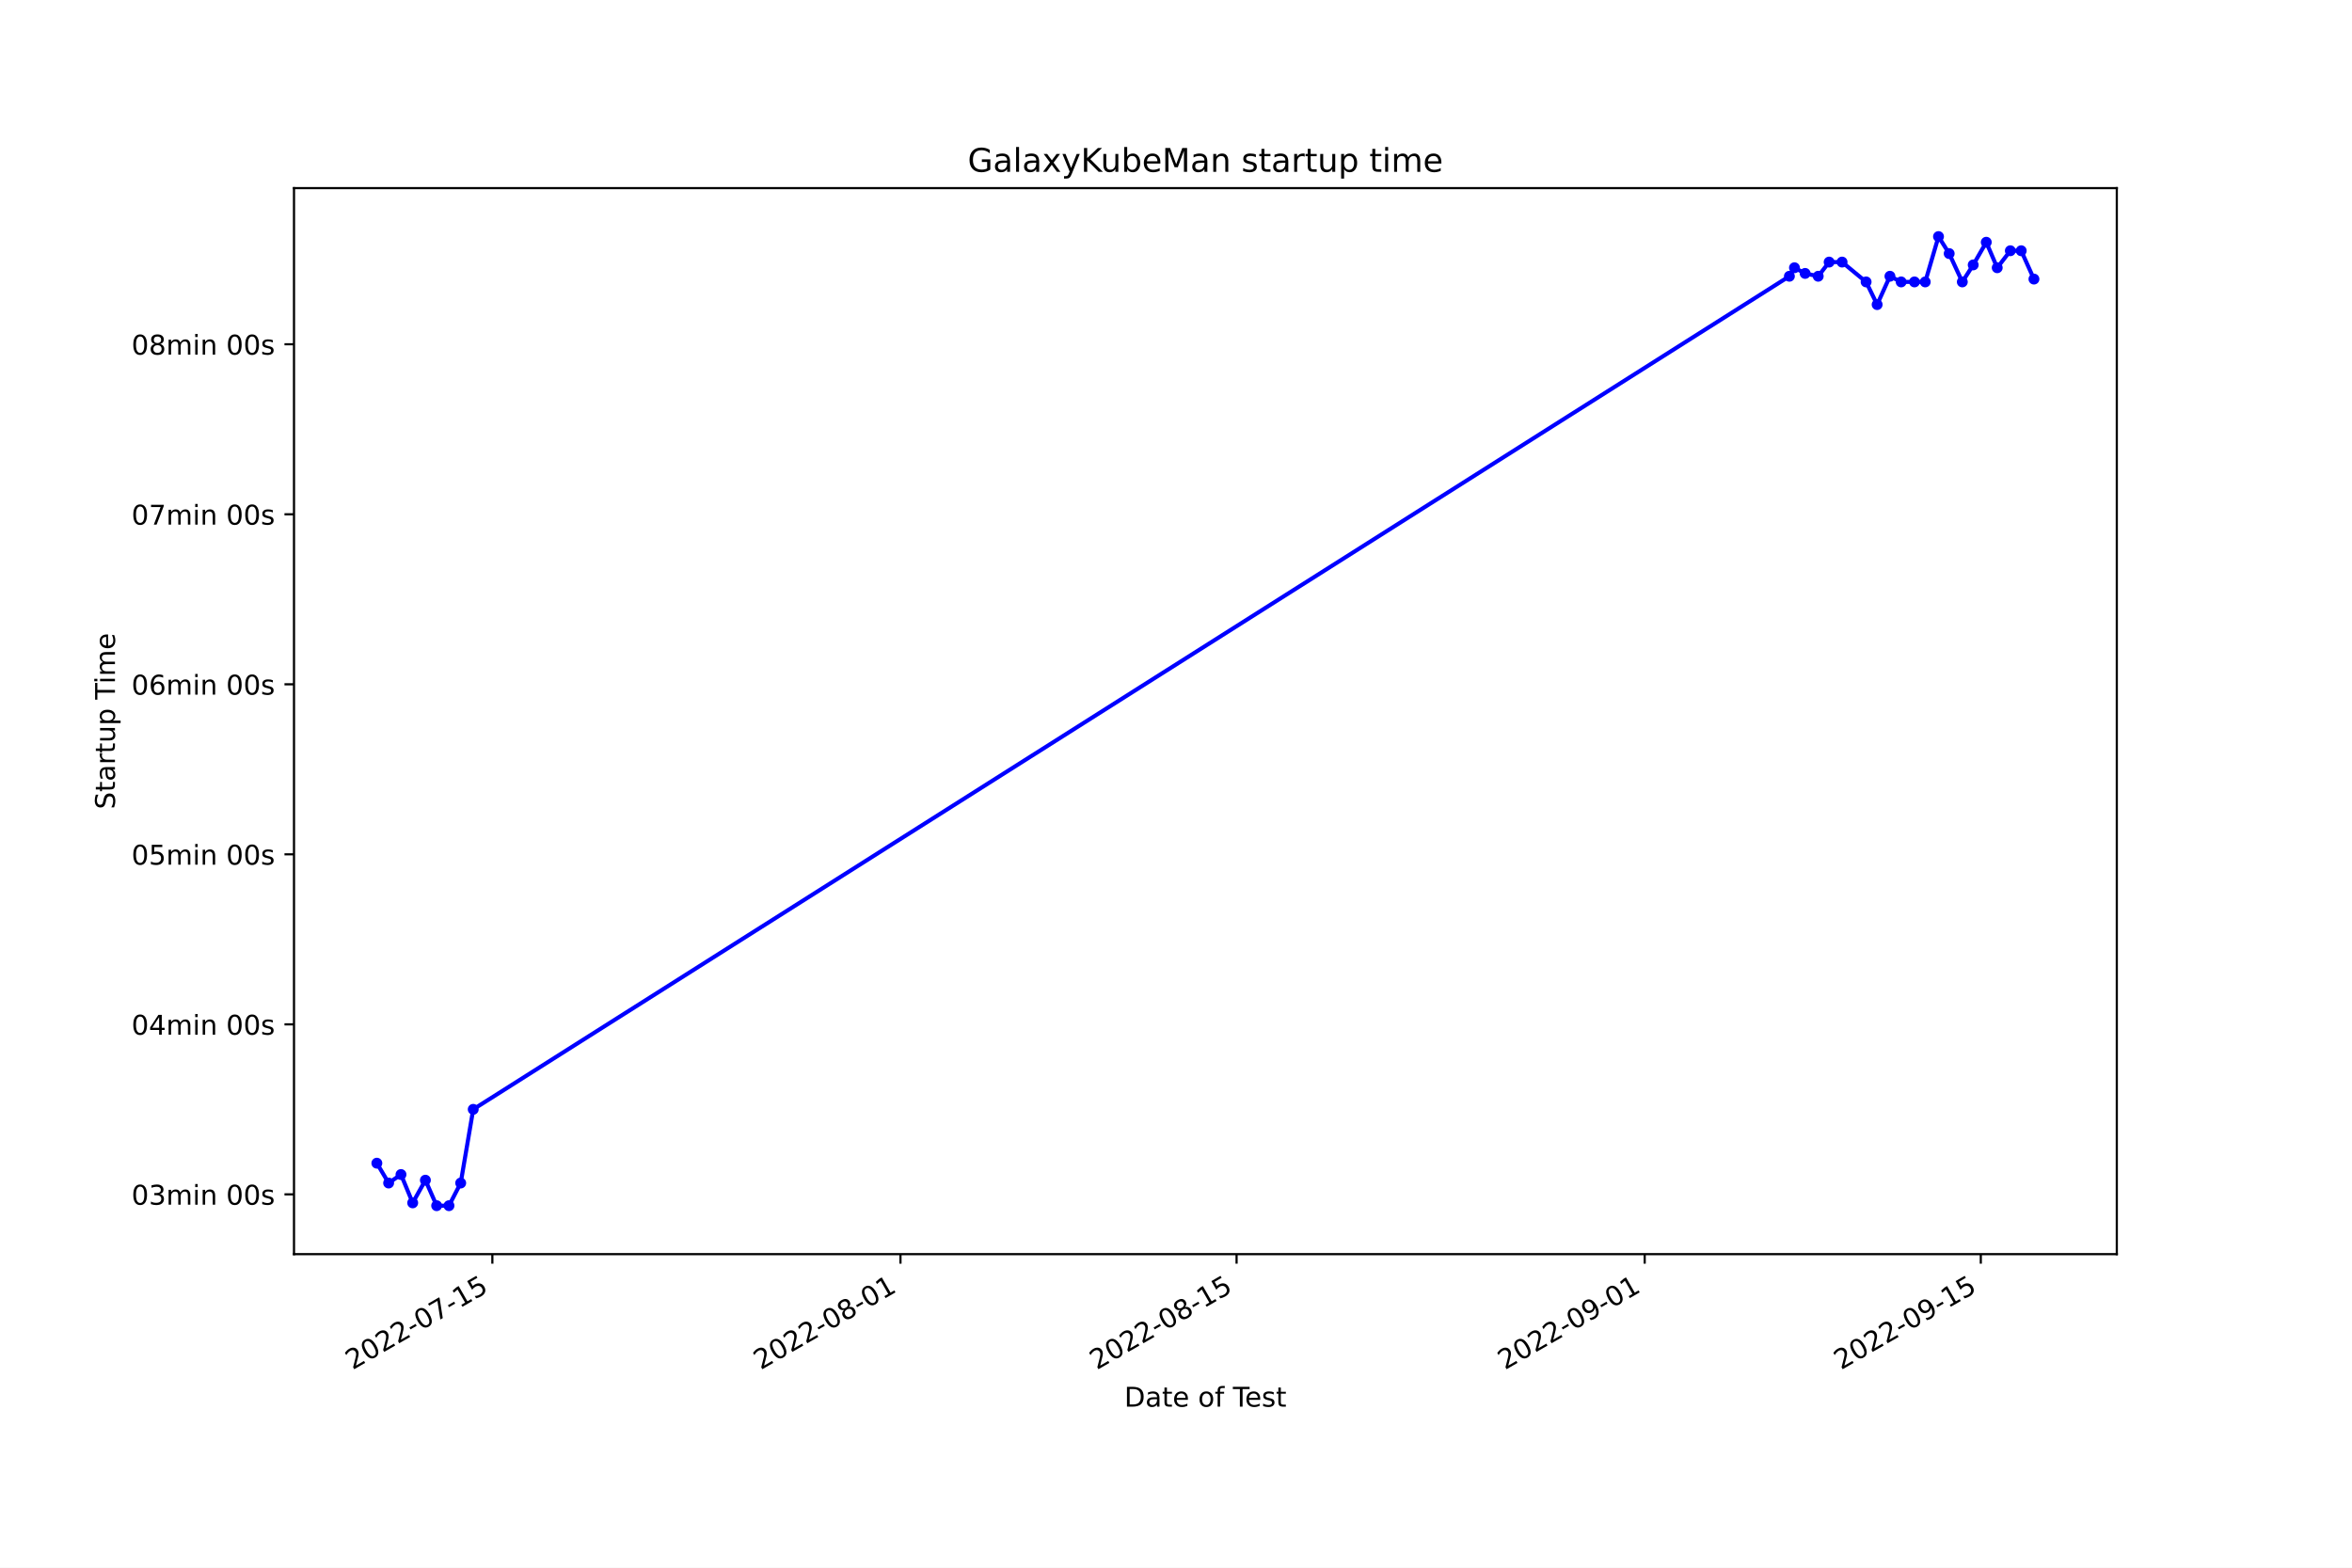
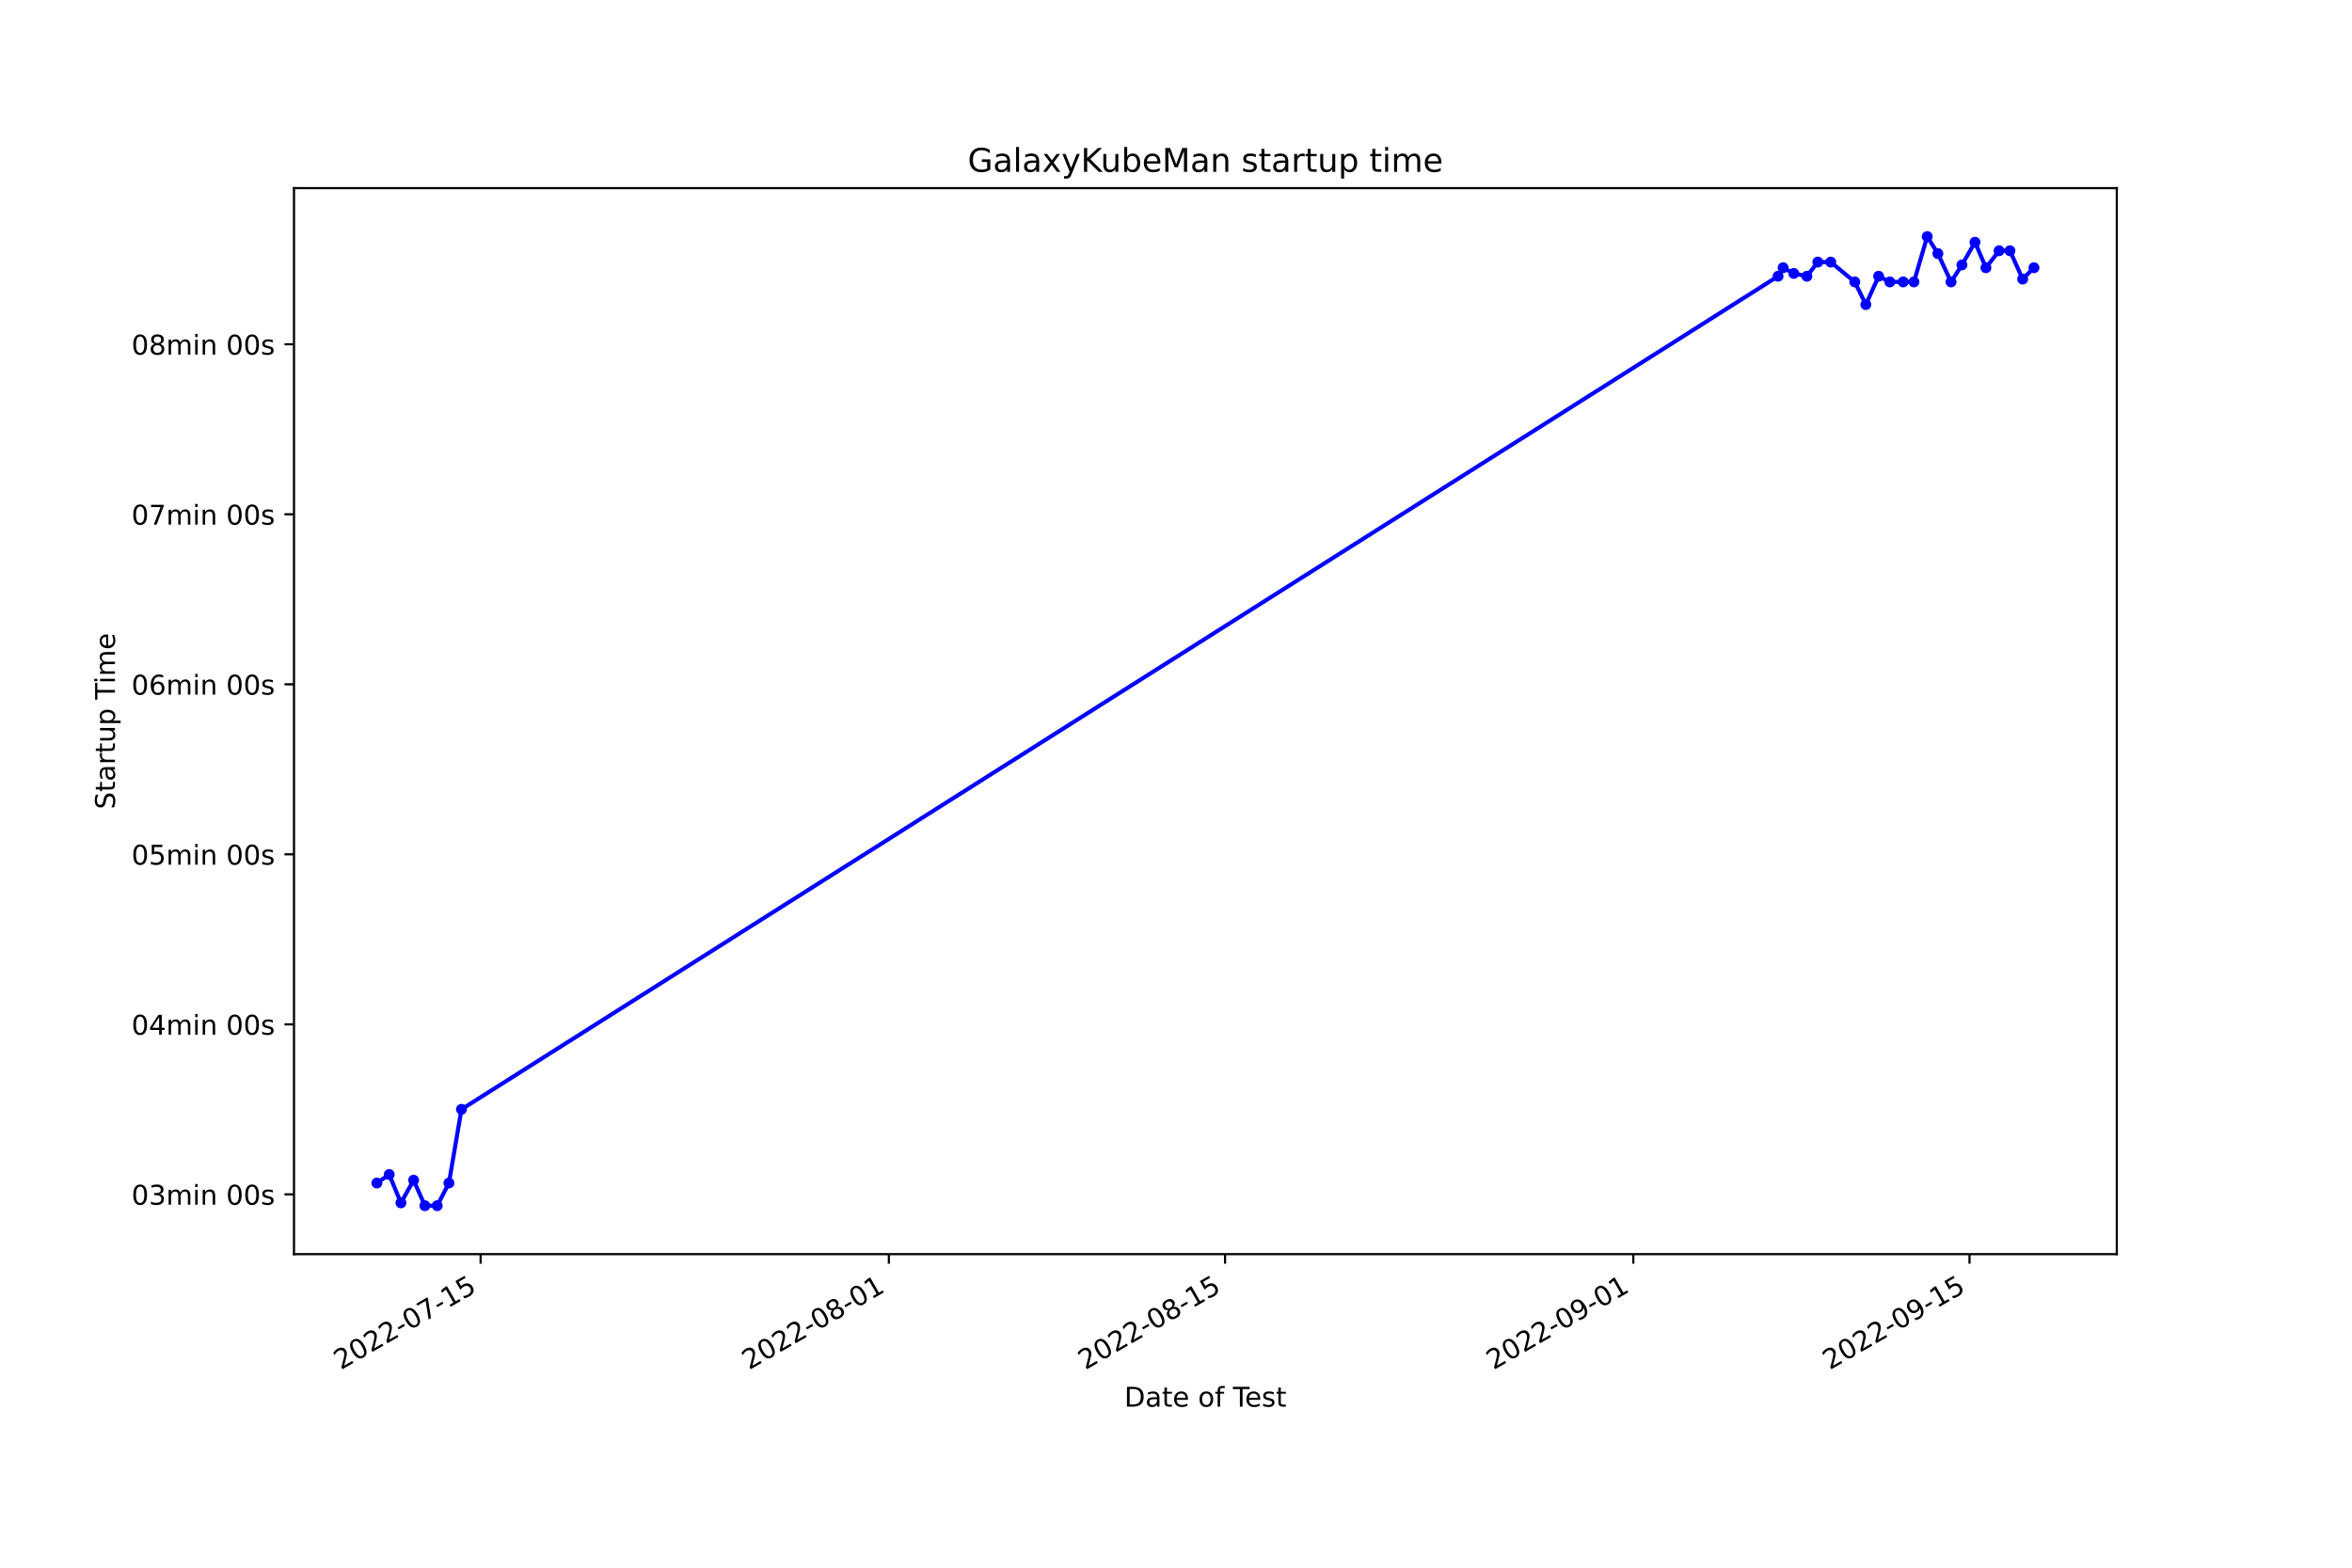
<svg xmlns="http://www.w3.org/2000/svg" xmlns:xlink="http://www.w3.org/1999/xlink" width="864pt" height="576pt" viewBox="0 0 864 576" version="1.1">
  <defs>
    <style type="text/css">*{stroke-linejoin: round; stroke-linecap: butt}</style>
  </defs>
  <g id="figure_1">
    <g id="patch_1">
      <path d="M 0 576  L 864 576  L 864 0  L 0 0  z " style="fill: #ffffff" />
    </g>
    <g id="axes_1">
      <g id="patch_2">
        <path d="M 108 460.8  L 777.6 460.8  L 777.6 69.12  L 108 69.12  z " style="fill: #ffffff" />
      </g>
      <g id="matplotlib.axis_1">
        <g id="xtick_1">
          <g id="line2d_1">
            <defs>
-               <path id="ma811c50e8a" d="M 0 0  L 0 3.5  " style="stroke: #000000; stroke-width: 0.8" />
+               <path id="m5c4b0b196f" d="M 0 0  L 0 3.5  " style="stroke: #000000; stroke-width: 0.8" />
            </defs>
            <g>
-               <use xlink:href="#ma811c50e8a" x="180.865" y="460.8" style="stroke: #000000; stroke-width: 0.8" />
+               <use xlink:href="#m5c4b0b196f" x="176.551" y="460.8" style="stroke: #000000; stroke-width: 0.8" />
            </g>
          </g>
          <g id="text_1">
-             <g transform="translate(129.4957 503.4383) rotate(-30) scale(0.1 -0.1)">
+             <g transform="translate(125.1811 503.4383) rotate(-30) scale(0.1 -0.1)">
              <defs>
                <path id="DejaVuSans-32" d="M 1228 531  L 3431 531  L 3431 0  L 469 0  L 469 531  Q 828 903 1448 1529  Q 2069 2156 2228 2338  Q 2531 2678 2651 2914  Q 2772 3150 2772 3378  Q 2772 3750 2511 3984  Q 2250 4219 1831 4219  Q 1534 4219 1204 4116  Q 875 4013 500 3803  L 500 4441  Q 881 4594 1212 4672  Q 1544 4750 1819 4750  Q 2544 4750 2975 4387  Q 3406 4025 3406 3419  Q 3406 3131 3298 2873  Q 3191 2616 2906 2266  Q 2828 2175 2409 1742  Q 1991 1309 1228 531  z " transform="scale(0.015625)" />
                <path id="DejaVuSans-30" d="M 2034 4250  Q 1547 4250 1301 3770  Q 1056 3291 1056 2328  Q 1056 1369 1301 889  Q 1547 409 2034 409  Q 2525 409 2770 889  Q 3016 1369 3016 2328  Q 3016 3291 2770 3770  Q 2525 4250 2034 4250  z M 2034 4750  Q 2819 4750 3233 4129  Q 3647 3509 3647 2328  Q 3647 1150 3233 529  Q 2819 -91 2034 -91  Q 1250 -91 836 529  Q 422 1150 422 2328  Q 422 3509 836 4129  Q 1250 4750 2034 4750  z " transform="scale(0.015625)" />
                <path id="DejaVuSans-2d" d="M 313 2009  L 1997 2009  L 1997 1497  L 313 1497  L 313 2009  z " transform="scale(0.015625)" />
                <path id="DejaVuSans-37" d="M 525 4666  L 3525 4666  L 3525 4397  L 1831 0  L 1172 0  L 2766 4134  L 525 4134  L 525 4666  z " transform="scale(0.015625)" />
                <path id="DejaVuSans-31" d="M 794 531  L 1825 531  L 1825 4091  L 703 3866  L 703 4441  L 1819 4666  L 2450 4666  L 2450 531  L 3481 531  L 3481 0  L 794 0  L 794 531  z " transform="scale(0.015625)" />
                <path id="DejaVuSans-35" d="M 691 4666  L 3169 4666  L 3169 4134  L 1269 4134  L 1269 2991  Q 1406 3038 1543 3061  Q 1681 3084 1819 3084  Q 2600 3084 3056 2656  Q 3513 2228 3513 1497  Q 3513 744 3044 326  Q 2575 -91 1722 -91  Q 1428 -91 1123 -41  Q 819 9 494 109  L 494 744  Q 775 591 1075 516  Q 1375 441 1709 441  Q 2250 441 2565 725  Q 2881 1009 2881 1497  Q 2881 1984 2565 2268  Q 2250 2553 1709 2553  Q 1456 2553 1204 2497  Q 953 2441 691 2322  L 691 4666  z " transform="scale(0.015625)" />
              </defs>
              <use xlink:href="#DejaVuSans-32" />
              <use xlink:href="#DejaVuSans-30" x="63.623" />
              <use xlink:href="#DejaVuSans-32" x="127.246" />
              <use xlink:href="#DejaVuSans-32" x="190.869" />
              <use xlink:href="#DejaVuSans-2d" x="254.492" />
              <use xlink:href="#DejaVuSans-30" x="290.576" />
              <use xlink:href="#DejaVuSans-37" x="354.199" />
              <use xlink:href="#DejaVuSans-2d" x="417.822" />
              <use xlink:href="#DejaVuSans-31" x="453.906" />
              <use xlink:href="#DejaVuSans-35" x="517.529" />
            </g>
          </g>
        </g>
        <g id="xtick_2">
          <g id="line2d_2">
            <g>
-               <use xlink:href="#ma811c50e8a" x="330.787" y="460.8" style="stroke: #000000; stroke-width: 0.8" />
+               <use xlink:href="#m5c4b0b196f" x="326.519" y="460.8" style="stroke: #000000; stroke-width: 0.8" />
            </g>
          </g>
          <g id="text_2">
-             <g transform="translate(279.4179 503.4383) rotate(-30) scale(0.1 -0.1)">
+             <g transform="translate(275.1498 503.4383) rotate(-30) scale(0.1 -0.1)">
              <defs>
                <path id="DejaVuSans-38" d="M 2034 2216  Q 1584 2216 1326 1975  Q 1069 1734 1069 1313  Q 1069 891 1326 650  Q 1584 409 2034 409  Q 2484 409 2743 651  Q 3003 894 3003 1313  Q 3003 1734 2745 1975  Q 2488 2216 2034 2216  z M 1403 2484  Q 997 2584 770 2862  Q 544 3141 544 3541  Q 544 4100 942 4425  Q 1341 4750 2034 4750  Q 2731 4750 3128 4425  Q 3525 4100 3525 3541  Q 3525 3141 3298 2862  Q 3072 2584 2669 2484  Q 3125 2378 3379 2068  Q 3634 1759 3634 1313  Q 3634 634 3220 271  Q 2806 -91 2034 -91  Q 1263 -91 848 271  Q 434 634 434 1313  Q 434 1759 690 2068  Q 947 2378 1403 2484  z M 1172 3481  Q 1172 3119 1398 2916  Q 1625 2713 2034 2713  Q 2441 2713 2670 2916  Q 2900 3119 2900 3481  Q 2900 3844 2670 4047  Q 2441 4250 2034 4250  Q 1625 4250 1398 4047  Q 1172 3844 1172 3481  z " transform="scale(0.015625)" />
              </defs>
              <use xlink:href="#DejaVuSans-32" />
              <use xlink:href="#DejaVuSans-30" x="63.623" />
              <use xlink:href="#DejaVuSans-32" x="127.246" />
              <use xlink:href="#DejaVuSans-32" x="190.869" />
              <use xlink:href="#DejaVuSans-2d" x="254.492" />
              <use xlink:href="#DejaVuSans-30" x="290.576" />
              <use xlink:href="#DejaVuSans-38" x="354.199" />
              <use xlink:href="#DejaVuSans-2d" x="417.822" />
              <use xlink:href="#DejaVuSans-30" x="453.906" />
              <use xlink:href="#DejaVuSans-31" x="517.529" />
            </g>
          </g>
        </g>
        <g id="xtick_3">
          <g id="line2d_3">
            <g>
-               <use xlink:href="#ma811c50e8a" x="454.253" y="460.8" style="stroke: #000000; stroke-width: 0.8" />
+               <use xlink:href="#m5c4b0b196f" x="450.023" y="460.8" style="stroke: #000000; stroke-width: 0.8" />
            </g>
          </g>
          <g id="text_3">
-             <g transform="translate(402.8833 503.4383) rotate(-30) scale(0.1 -0.1)">
+             <g transform="translate(398.6534 503.4383) rotate(-30) scale(0.1 -0.1)">
              <use xlink:href="#DejaVuSans-32" />
              <use xlink:href="#DejaVuSans-30" x="63.623" />
              <use xlink:href="#DejaVuSans-32" x="127.246" />
              <use xlink:href="#DejaVuSans-32" x="190.869" />
              <use xlink:href="#DejaVuSans-2d" x="254.492" />
              <use xlink:href="#DejaVuSans-30" x="290.576" />
              <use xlink:href="#DejaVuSans-38" x="354.199" />
              <use xlink:href="#DejaVuSans-2d" x="417.822" />
              <use xlink:href="#DejaVuSans-31" x="453.906" />
              <use xlink:href="#DejaVuSans-35" x="517.529" />
            </g>
          </g>
        </g>
        <g id="xtick_4">
          <g id="line2d_4">
            <g>
-               <use xlink:href="#ma811c50e8a" x="604.175" y="460.8" style="stroke: #000000; stroke-width: 0.8" />
+               <use xlink:href="#m5c4b0b196f" x="599.991" y="460.8" style="stroke: #000000; stroke-width: 0.8" />
            </g>
          </g>
          <g id="text_4">
-             <g transform="translate(552.8055 503.4383) rotate(-30) scale(0.1 -0.1)">
+             <g transform="translate(548.622 503.4383) rotate(-30) scale(0.1 -0.1)">
              <defs>
                <path id="DejaVuSans-39" d="M 703 97  L 703 672  Q 941 559 1184 500  Q 1428 441 1663 441  Q 2288 441 2617 861  Q 2947 1281 2994 2138  Q 2813 1869 2534 1725  Q 2256 1581 1919 1581  Q 1219 1581 811 2004  Q 403 2428 403 3163  Q 403 3881 828 4315  Q 1253 4750 1959 4750  Q 2769 4750 3195 4129  Q 3622 3509 3622 2328  Q 3622 1225 3098 567  Q 2575 -91 1691 -91  Q 1453 -91 1209 -44  Q 966 3 703 97  z M 1959 2075  Q 2384 2075 2632 2365  Q 2881 2656 2881 3163  Q 2881 3666 2632 3958  Q 2384 4250 1959 4250  Q 1534 4250 1286 3958  Q 1038 3666 1038 3163  Q 1038 2656 1286 2365  Q 1534 2075 1959 2075  z " transform="scale(0.015625)" />
              </defs>
              <use xlink:href="#DejaVuSans-32" />
              <use xlink:href="#DejaVuSans-30" x="63.623" />
              <use xlink:href="#DejaVuSans-32" x="127.246" />
              <use xlink:href="#DejaVuSans-32" x="190.869" />
              <use xlink:href="#DejaVuSans-2d" x="254.492" />
              <use xlink:href="#DejaVuSans-30" x="290.576" />
              <use xlink:href="#DejaVuSans-39" x="354.199" />
              <use xlink:href="#DejaVuSans-2d" x="417.822" />
              <use xlink:href="#DejaVuSans-30" x="453.906" />
              <use xlink:href="#DejaVuSans-31" x="517.529" />
            </g>
          </g>
        </g>
        <g id="xtick_5">
          <g id="line2d_5">
            <g>
-               <use xlink:href="#ma811c50e8a" x="727.64" y="460.8" style="stroke: #000000; stroke-width: 0.8" />
+               <use xlink:href="#m5c4b0b196f" x="723.495" y="460.8" style="stroke: #000000; stroke-width: 0.8" />
            </g>
          </g>
          <g id="text_5">
-             <g transform="translate(676.2709 503.4383) rotate(-30) scale(0.1 -0.1)">
+             <g transform="translate(672.1256 503.4383) rotate(-30) scale(0.1 -0.1)">
              <use xlink:href="#DejaVuSans-32" />
              <use xlink:href="#DejaVuSans-30" x="63.623" />
              <use xlink:href="#DejaVuSans-32" x="127.246" />
              <use xlink:href="#DejaVuSans-32" x="190.869" />
              <use xlink:href="#DejaVuSans-2d" x="254.492" />
              <use xlink:href="#DejaVuSans-30" x="290.576" />
              <use xlink:href="#DejaVuSans-39" x="354.199" />
              <use xlink:href="#DejaVuSans-2d" x="417.822" />
              <use xlink:href="#DejaVuSans-31" x="453.906" />
              <use xlink:href="#DejaVuSans-35" x="517.529" />
            </g>
          </g>
        </g>
        <g id="text_6">
          <g transform="translate(413.0063 516.8378) scale(0.1 -0.1)">
            <defs>
              <path id="DejaVuSans-44" d="M 1259 4147  L 1259 519  L 2022 519  Q 2988 519 3436 956  Q 3884 1394 3884 2338  Q 3884 3275 3436 3711  Q 2988 4147 2022 4147  L 1259 4147  z M 628 4666  L 1925 4666  Q 3281 4666 3915 4102  Q 4550 3538 4550 2338  Q 4550 1131 3912 565  Q 3275 0 1925 0  L 628 0  L 628 4666  z " transform="scale(0.015625)" />
              <path id="DejaVuSans-61" d="M 2194 1759  Q 1497 1759 1228 1600  Q 959 1441 959 1056  Q 959 750 1161 570  Q 1363 391 1709 391  Q 2188 391 2477 730  Q 2766 1069 2766 1631  L 2766 1759  L 2194 1759  z M 3341 1997  L 3341 0  L 2766 0  L 2766 531  Q 2569 213 2275 61  Q 1981 -91 1556 -91  Q 1019 -91 701 211  Q 384 513 384 1019  Q 384 1609 779 1909  Q 1175 2209 1959 2209  L 2766 2209  L 2766 2266  Q 2766 2663 2505 2880  Q 2244 3097 1772 3097  Q 1472 3097 1187 3025  Q 903 2953 641 2809  L 641 3341  Q 956 3463 1253 3523  Q 1550 3584 1831 3584  Q 2591 3584 2966 3190  Q 3341 2797 3341 1997  z " transform="scale(0.015625)" />
              <path id="DejaVuSans-74" d="M 1172 4494  L 1172 3500  L 2356 3500  L 2356 3053  L 1172 3053  L 1172 1153  Q 1172 725 1289 603  Q 1406 481 1766 481  L 2356 481  L 2356 0  L 1766 0  Q 1100 0 847 248  Q 594 497 594 1153  L 594 3053  L 172 3053  L 172 3500  L 594 3500  L 594 4494  L 1172 4494  z " transform="scale(0.015625)" />
              <path id="DejaVuSans-65" d="M 3597 1894  L 3597 1613  L 953 1613  Q 991 1019 1311 708  Q 1631 397 2203 397  Q 2534 397 2845 478  Q 3156 559 3463 722  L 3463 178  Q 3153 47 2828 -22  Q 2503 -91 2169 -91  Q 1331 -91 842 396  Q 353 884 353 1716  Q 353 2575 817 3079  Q 1281 3584 2069 3584  Q 2775 3584 3186 3129  Q 3597 2675 3597 1894  z M 3022 2063  Q 3016 2534 2758 2815  Q 2500 3097 2075 3097  Q 1594 3097 1305 2825  Q 1016 2553 972 2059  L 3022 2063  z " transform="scale(0.015625)" />
              <path id="DejaVuSans-20" transform="scale(0.015625)" />
              <path id="DejaVuSans-6f" d="M 1959 3097  Q 1497 3097 1228 2736  Q 959 2375 959 1747  Q 959 1119 1226 758  Q 1494 397 1959 397  Q 2419 397 2687 759  Q 2956 1122 2956 1747  Q 2956 2369 2687 2733  Q 2419 3097 1959 3097  z M 1959 3584  Q 2709 3584 3137 3096  Q 3566 2609 3566 1747  Q 3566 888 3137 398  Q 2709 -91 1959 -91  Q 1206 -91 779 398  Q 353 888 353 1747  Q 353 2609 779 3096  Q 1206 3584 1959 3584  z " transform="scale(0.015625)" />
              <path id="DejaVuSans-66" d="M 2375 4863  L 2375 4384  L 1825 4384  Q 1516 4384 1395 4259  Q 1275 4134 1275 3809  L 1275 3500  L 2222 3500  L 2222 3053  L 1275 3053  L 1275 0  L 697 0  L 697 3053  L 147 3053  L 147 3500  L 697 3500  L 697 3744  Q 697 4328 969 4595  Q 1241 4863 1831 4863  L 2375 4863  z " transform="scale(0.015625)" />
              <path id="DejaVuSans-54" d="M -19 4666  L 3928 4666  L 3928 4134  L 2272 4134  L 2272 0  L 1638 0  L 1638 4134  L -19 4134  L -19 4666  z " transform="scale(0.015625)" />
              <path id="DejaVuSans-73" d="M 2834 3397  L 2834 2853  Q 2591 2978 2328 3040  Q 2066 3103 1784 3103  Q 1356 3103 1142 2972  Q 928 2841 928 2578  Q 928 2378 1081 2264  Q 1234 2150 1697 2047  L 1894 2003  Q 2506 1872 2764 1633  Q 3022 1394 3022 966  Q 3022 478 2636 193  Q 2250 -91 1575 -91  Q 1294 -91 989 -36  Q 684 19 347 128  L 347 722  Q 666 556 975 473  Q 1284 391 1588 391  Q 1994 391 2212 530  Q 2431 669 2431 922  Q 2431 1156 2273 1281  Q 2116 1406 1581 1522  L 1381 1569  Q 847 1681 609 1914  Q 372 2147 372 2553  Q 372 3047 722 3315  Q 1072 3584 1716 3584  Q 2034 3584 2315 3537  Q 2597 3491 2834 3397  z " transform="scale(0.015625)" />
            </defs>
            <use xlink:href="#DejaVuSans-44" />
            <use xlink:href="#DejaVuSans-61" x="77.002" />
            <use xlink:href="#DejaVuSans-74" x="138.281" />
            <use xlink:href="#DejaVuSans-65" x="177.49" />
            <use xlink:href="#DejaVuSans-20" x="239.014" />
            <use xlink:href="#DejaVuSans-6f" x="270.801" />
            <use xlink:href="#DejaVuSans-66" x="331.982" />
            <use xlink:href="#DejaVuSans-20" x="367.188" />
            <use xlink:href="#DejaVuSans-54" x="398.975" />
            <use xlink:href="#DejaVuSans-65" x="443.059" />
            <use xlink:href="#DejaVuSans-73" x="504.582" />
            <use xlink:href="#DejaVuSans-74" x="556.682" />
          </g>
        </g>
      </g>
      <g id="matplotlib.axis_2">
        <g id="ytick_1">
          <g id="line2d_6">
            <defs>
-               <path id="ma837aa486f" d="M 0 0  L -3.5 0  " style="stroke: #000000; stroke-width: 0.8" />
+               <path id="mf93c149cce" d="M 0 0  L -3.5 0  " style="stroke: #000000; stroke-width: 0.8" />
            </defs>
            <g>
-               <use xlink:href="#ma837aa486f" x="108" y="438.832" style="stroke: #000000; stroke-width: 0.8" />
+               <use xlink:href="#mf93c149cce" x="108" y="438.832" style="stroke: #000000; stroke-width: 0.8" />
            </g>
          </g>
          <g id="text_7">
            <g transform="translate(48.30625 442.631) scale(0.1 -0.1)">
              <defs>
                <path id="DejaVuSans-33" d="M 2597 2516  Q 3050 2419 3304 2112  Q 3559 1806 3559 1356  Q 3559 666 3084 287  Q 2609 -91 1734 -91  Q 1441 -91 1130 -33  Q 819 25 488 141  L 488 750  Q 750 597 1062 519  Q 1375 441 1716 441  Q 2309 441 2620 675  Q 2931 909 2931 1356  Q 2931 1769 2642 2001  Q 2353 2234 1838 2234  L 1294 2234  L 1294 2753  L 1863 2753  Q 2328 2753 2575 2939  Q 2822 3125 2822 3475  Q 2822 3834 2567 4026  Q 2313 4219 1838 4219  Q 1578 4219 1281 4162  Q 984 4106 628 3988  L 628 4550  Q 988 4650 1302 4700  Q 1616 4750 1894 4750  Q 2613 4750 3031 4423  Q 3450 4097 3450 3541  Q 3450 3153 3228 2886  Q 3006 2619 2597 2516  z " transform="scale(0.015625)" />
                <path id="DejaVuSans-6d" d="M 3328 2828  Q 3544 3216 3844 3400  Q 4144 3584 4550 3584  Q 5097 3584 5394 3201  Q 5691 2819 5691 2113  L 5691 0  L 5113 0  L 5113 2094  Q 5113 2597 4934 2840  Q 4756 3084 4391 3084  Q 3944 3084 3684 2787  Q 3425 2491 3425 1978  L 3425 0  L 2847 0  L 2847 2094  Q 2847 2600 2669 2842  Q 2491 3084 2119 3084  Q 1678 3084 1418 2786  Q 1159 2488 1159 1978  L 1159 0  L 581 0  L 581 3500  L 1159 3500  L 1159 2956  Q 1356 3278 1631 3431  Q 1906 3584 2284 3584  Q 2666 3584 2933 3390  Q 3200 3197 3328 2828  z " transform="scale(0.015625)" />
                <path id="DejaVuSans-69" d="M 603 3500  L 1178 3500  L 1178 0  L 603 0  L 603 3500  z M 603 4863  L 1178 4863  L 1178 4134  L 603 4134  L 603 4863  z " transform="scale(0.015625)" />
                <path id="DejaVuSans-6e" d="M 3513 2113  L 3513 0  L 2938 0  L 2938 2094  Q 2938 2591 2744 2837  Q 2550 3084 2163 3084  Q 1697 3084 1428 2787  Q 1159 2491 1159 1978  L 1159 0  L 581 0  L 581 3500  L 1159 3500  L 1159 2956  Q 1366 3272 1645 3428  Q 1925 3584 2291 3584  Q 2894 3584 3203 3211  Q 3513 2838 3513 2113  z " transform="scale(0.015625)" />
              </defs>
              <use xlink:href="#DejaVuSans-30" />
              <use xlink:href="#DejaVuSans-33" x="63.623" />
              <use xlink:href="#DejaVuSans-6d" x="127.246" />
              <use xlink:href="#DejaVuSans-69" x="224.658" />
              <use xlink:href="#DejaVuSans-6e" x="252.441" />
              <use xlink:href="#DejaVuSans-20" x="315.82" />
              <use xlink:href="#DejaVuSans-30" x="347.607" />
              <use xlink:href="#DejaVuSans-30" x="411.23" />
              <use xlink:href="#DejaVuSans-73" x="474.854" />
            </g>
          </g>
        </g>
        <g id="ytick_2">
          <g id="line2d_7">
            <g>
-               <use xlink:href="#ma837aa486f" x="108" y="376.363" style="stroke: #000000; stroke-width: 0.8" />
+               <use xlink:href="#mf93c149cce" x="108" y="376.363" style="stroke: #000000; stroke-width: 0.8" />
            </g>
          </g>
          <g id="text_8">
            <g transform="translate(48.30625 380.1621) scale(0.1 -0.1)">
              <defs>
                <path id="DejaVuSans-34" d="M 2419 4116  L 825 1625  L 2419 1625  L 2419 4116  z M 2253 4666  L 3047 4666  L 3047 1625  L 3713 1625  L 3713 1100  L 3047 1100  L 3047 0  L 2419 0  L 2419 1100  L 313 1100  L 313 1709  L 2253 4666  z " transform="scale(0.015625)" />
              </defs>
              <use xlink:href="#DejaVuSans-30" />
              <use xlink:href="#DejaVuSans-34" x="63.623" />
              <use xlink:href="#DejaVuSans-6d" x="127.246" />
              <use xlink:href="#DejaVuSans-69" x="224.658" />
              <use xlink:href="#DejaVuSans-6e" x="252.441" />
              <use xlink:href="#DejaVuSans-20" x="315.82" />
              <use xlink:href="#DejaVuSans-30" x="347.607" />
              <use xlink:href="#DejaVuSans-30" x="411.23" />
              <use xlink:href="#DejaVuSans-73" x="474.854" />
            </g>
          </g>
        </g>
        <g id="ytick_3">
          <g id="line2d_8">
            <g>
-               <use xlink:href="#ma837aa486f" x="108" y="313.894" style="stroke: #000000; stroke-width: 0.8" />
+               <use xlink:href="#mf93c149cce" x="108" y="313.894" style="stroke: #000000; stroke-width: 0.8" />
            </g>
          </g>
          <g id="text_9">
            <g transform="translate(48.30625 317.6932) scale(0.1 -0.1)">
              <use xlink:href="#DejaVuSans-30" />
              <use xlink:href="#DejaVuSans-35" x="63.623" />
              <use xlink:href="#DejaVuSans-6d" x="127.246" />
              <use xlink:href="#DejaVuSans-69" x="224.658" />
              <use xlink:href="#DejaVuSans-6e" x="252.441" />
              <use xlink:href="#DejaVuSans-20" x="315.82" />
              <use xlink:href="#DejaVuSans-30" x="347.607" />
              <use xlink:href="#DejaVuSans-30" x="411.23" />
              <use xlink:href="#DejaVuSans-73" x="474.854" />
            </g>
          </g>
        </g>
        <g id="ytick_4">
          <g id="line2d_9">
            <g>
-               <use xlink:href="#ma837aa486f" x="108" y="251.425" style="stroke: #000000; stroke-width: 0.8" />
+               <use xlink:href="#mf93c149cce" x="108" y="251.425" style="stroke: #000000; stroke-width: 0.8" />
            </g>
          </g>
          <g id="text_10">
            <g transform="translate(48.30625 255.2243) scale(0.1 -0.1)">
              <defs>
                <path id="DejaVuSans-36" d="M 2113 2584  Q 1688 2584 1439 2293  Q 1191 2003 1191 1497  Q 1191 994 1439 701  Q 1688 409 2113 409  Q 2538 409 2786 701  Q 3034 994 3034 1497  Q 3034 2003 2786 2293  Q 2538 2584 2113 2584  z M 3366 4563  L 3366 3988  Q 3128 4100 2886 4159  Q 2644 4219 2406 4219  Q 1781 4219 1451 3797  Q 1122 3375 1075 2522  Q 1259 2794 1537 2939  Q 1816 3084 2150 3084  Q 2853 3084 3261 2657  Q 3669 2231 3669 1497  Q 3669 778 3244 343  Q 2819 -91 2113 -91  Q 1303 -91 875 529  Q 447 1150 447 2328  Q 447 3434 972 4092  Q 1497 4750 2381 4750  Q 2619 4750 2861 4703  Q 3103 4656 3366 4563  z " transform="scale(0.015625)" />
              </defs>
              <use xlink:href="#DejaVuSans-30" />
              <use xlink:href="#DejaVuSans-36" x="63.623" />
              <use xlink:href="#DejaVuSans-6d" x="127.246" />
              <use xlink:href="#DejaVuSans-69" x="224.658" />
              <use xlink:href="#DejaVuSans-6e" x="252.441" />
              <use xlink:href="#DejaVuSans-20" x="315.82" />
              <use xlink:href="#DejaVuSans-30" x="347.607" />
              <use xlink:href="#DejaVuSans-30" x="411.23" />
              <use xlink:href="#DejaVuSans-73" x="474.854" />
            </g>
          </g>
        </g>
        <g id="ytick_5">
          <g id="line2d_10">
            <g>
-               <use xlink:href="#ma837aa486f" x="108" y="188.956" style="stroke: #000000; stroke-width: 0.8" />
+               <use xlink:href="#mf93c149cce" x="108" y="188.956" style="stroke: #000000; stroke-width: 0.8" />
            </g>
          </g>
          <g id="text_11">
            <g transform="translate(48.30625 192.7554) scale(0.1 -0.1)">
              <use xlink:href="#DejaVuSans-30" />
              <use xlink:href="#DejaVuSans-37" x="63.623" />
              <use xlink:href="#DejaVuSans-6d" x="127.246" />
              <use xlink:href="#DejaVuSans-69" x="224.658" />
              <use xlink:href="#DejaVuSans-6e" x="252.441" />
              <use xlink:href="#DejaVuSans-20" x="315.82" />
              <use xlink:href="#DejaVuSans-30" x="347.607" />
              <use xlink:href="#DejaVuSans-30" x="411.23" />
              <use xlink:href="#DejaVuSans-73" x="474.854" />
            </g>
          </g>
        </g>
        <g id="ytick_6">
          <g id="line2d_11">
            <g>
-               <use xlink:href="#ma837aa486f" x="108" y="126.487" style="stroke: #000000; stroke-width: 0.8" />
+               <use xlink:href="#mf93c149cce" x="108" y="126.487" style="stroke: #000000; stroke-width: 0.8" />
            </g>
          </g>
          <g id="text_12">
            <g transform="translate(48.30625 130.2865) scale(0.1 -0.1)">
              <use xlink:href="#DejaVuSans-30" />
              <use xlink:href="#DejaVuSans-38" x="63.623" />
              <use xlink:href="#DejaVuSans-6d" x="127.246" />
              <use xlink:href="#DejaVuSans-69" x="224.658" />
              <use xlink:href="#DejaVuSans-6e" x="252.441" />
              <use xlink:href="#DejaVuSans-20" x="315.82" />
              <use xlink:href="#DejaVuSans-30" x="347.607" />
              <use xlink:href="#DejaVuSans-30" x="411.23" />
              <use xlink:href="#DejaVuSans-73" x="474.854" />
            </g>
          </g>
        </g>
        <g id="text_13">
          <g transform="translate(42.22656 297.3397) rotate(-90) scale(0.1 -0.1)">
            <defs>
              <path id="DejaVuSans-53" d="M 3425 4513  L 3425 3897  Q 3066 4069 2747 4153  Q 2428 4238 2131 4238  Q 1616 4238 1336 4038  Q 1056 3838 1056 3469  Q 1056 3159 1242 3001  Q 1428 2844 1947 2747  L 2328 2669  Q 3034 2534 3370 2195  Q 3706 1856 3706 1288  Q 3706 609 3251 259  Q 2797 -91 1919 -91  Q 1588 -91 1214 -16  Q 841 59 441 206  L 441 856  Q 825 641 1194 531  Q 1563 422 1919 422  Q 2459 422 2753 634  Q 3047 847 3047 1241  Q 3047 1584 2836 1778  Q 2625 1972 2144 2069  L 1759 2144  Q 1053 2284 737 2584  Q 422 2884 422 3419  Q 422 4038 858 4394  Q 1294 4750 2059 4750  Q 2388 4750 2728 4690  Q 3069 4631 3425 4513  z " transform="scale(0.015625)" />
              <path id="DejaVuSans-72" d="M 2631 2963  Q 2534 3019 2420 3045  Q 2306 3072 2169 3072  Q 1681 3072 1420 2755  Q 1159 2438 1159 1844  L 1159 0  L 581 0  L 581 3500  L 1159 3500  L 1159 2956  Q 1341 3275 1631 3429  Q 1922 3584 2338 3584  Q 2397 3584 2469 3576  Q 2541 3569 2628 3553  L 2631 2963  z " transform="scale(0.015625)" />
              <path id="DejaVuSans-75" d="M 544 1381  L 544 3500  L 1119 3500  L 1119 1403  Q 1119 906 1312 657  Q 1506 409 1894 409  Q 2359 409 2629 706  Q 2900 1003 2900 1516  L 2900 3500  L 3475 3500  L 3475 0  L 2900 0  L 2900 538  Q 2691 219 2414 64  Q 2138 -91 1772 -91  Q 1169 -91 856 284  Q 544 659 544 1381  z M 1991 3584  L 1991 3584  z " transform="scale(0.015625)" />
              <path id="DejaVuSans-70" d="M 1159 525  L 1159 -1331  L 581 -1331  L 581 3500  L 1159 3500  L 1159 2969  Q 1341 3281 1617 3432  Q 1894 3584 2278 3584  Q 2916 3584 3314 3078  Q 3713 2572 3713 1747  Q 3713 922 3314 415  Q 2916 -91 2278 -91  Q 1894 -91 1617 61  Q 1341 213 1159 525  z M 3116 1747  Q 3116 2381 2855 2742  Q 2594 3103 2138 3103  Q 1681 3103 1420 2742  Q 1159 2381 1159 1747  Q 1159 1113 1420 752  Q 1681 391 2138 391  Q 2594 391 2855 752  Q 3116 1113 3116 1747  z " transform="scale(0.015625)" />
            </defs>
            <use xlink:href="#DejaVuSans-53" />
            <use xlink:href="#DejaVuSans-74" x="63.477" />
            <use xlink:href="#DejaVuSans-61" x="102.686" />
            <use xlink:href="#DejaVuSans-72" x="163.965" />
            <use xlink:href="#DejaVuSans-74" x="205.078" />
            <use xlink:href="#DejaVuSans-75" x="244.287" />
            <use xlink:href="#DejaVuSans-70" x="307.666" />
            <use xlink:href="#DejaVuSans-20" x="371.143" />
            <use xlink:href="#DejaVuSans-54" x="402.93" />
            <use xlink:href="#DejaVuSans-69" x="460.889" />
            <use xlink:href="#DejaVuSans-6d" x="488.672" />
            <use xlink:href="#DejaVuSans-65" x="586.084" />
          </g>
        </g>
      </g>
      <g id="line2d_12">
-         <path d="M 747.164 102.541  L 742.485 92.129  L 738.491 92.129  L 733.673 98.376  L 729.652 89.006  L 724.851 97.335  L 720.851 103.582  L 716.025 93.171  L 712.103 86.924  L 707.229 103.582  L 703.278 103.582  L 698.386 103.582  L 694.267 101.5  L 689.564 111.911  L 685.51 103.582  L 676.681 96.294  L 671.932 96.294  L 667.913 101.5  L 663.108 100.459  L 659.193 98.376  L 657.328 101.5  L 173.839 407.597  L 169.236 434.667  L 164.932 442.996  L 160.406 442.996  L 156.266 433.626  L 151.603 441.955  L 147.301 431.544  L 142.763 434.667  L 138.436 427.379  " clip-path="url(#p5b6cac6af9)" style="fill: none; stroke: #0000ff; stroke-width: 1.5; stroke-linecap: square" />
+         <path d="M 747.164 98.376  L 743.024 102.541  L 738.345 92.129  L 734.349 92.129  L 729.529 98.376  L 725.508 89.006  L 720.705 97.335  L 716.704 103.582  L 711.877 93.171  L 707.953 86.924  L 703.077 103.582  L 699.125 103.582  L 694.232 103.582  L 690.111 101.5  L 685.407 111.911  L 681.352 103.582  L 672.52 96.294  L 667.77 96.294  L 663.749 101.5  L 658.942 100.459  L 655.026 98.376  L 653.161 101.5  L 169.522 407.597  L 164.918 434.667  L 160.612 442.996  L 156.085 442.996  L 151.944 433.626  L 147.279 441.955  L 142.976 431.544  L 138.436 434.667  " clip-path="url(#pabf2e8f528)" style="fill: none; stroke: #0000ff; stroke-width: 1.5; stroke-linecap: square" />
        <defs>
-           <path id="m3c4fa3f604" d="M 0 1.5  C 0.398 1.5 0.779 1.342 1.061 1.061  C 1.342 0.779 1.5 0.398 1.5 0  C 1.5 -0.398 1.342 -0.779 1.061 -1.061  C 0.779 -1.342 0.398 -1.5 0 -1.5  C -0.398 -1.5 -0.779 -1.342 -1.061 -1.061  C -1.342 -0.779 -1.5 -0.398 -1.5 0  C -1.5 0.398 -1.342 0.779 -1.061 1.061  C -0.779 1.342 -0.398 1.5 0 1.5  z " style="stroke: #0000ff" />
+           <path id="m93c8eead25" d="M 0 1.5  C 0.398 1.5 0.779 1.342 1.061 1.061  C 1.342 0.779 1.5 0.398 1.5 0  C 1.5 -0.398 1.342 -0.779 1.061 -1.061  C 0.779 -1.342 0.398 -1.5 0 -1.5  C -0.398 -1.5 -0.779 -1.342 -1.061 -1.061  C -1.342 -0.779 -1.5 -0.398 -1.5 0  C -1.5 0.398 -1.342 0.779 -1.061 1.061  C -0.779 1.342 -0.398 1.5 0 1.5  z " style="stroke: #0000ff" />
        </defs>
-         <g clip-path="url(#p5b6cac6af9)">
-           <use xlink:href="#m3c4fa3f604" x="747.164" y="102.541" style="fill: #0000ff; stroke: #0000ff" />
-           <use xlink:href="#m3c4fa3f604" x="742.485" y="92.129" style="fill: #0000ff; stroke: #0000ff" />
-           <use xlink:href="#m3c4fa3f604" x="738.491" y="92.129" style="fill: #0000ff; stroke: #0000ff" />
-           <use xlink:href="#m3c4fa3f604" x="733.673" y="98.376" style="fill: #0000ff; stroke: #0000ff" />
-           <use xlink:href="#m3c4fa3f604" x="729.652" y="89.006" style="fill: #0000ff; stroke: #0000ff" />
-           <use xlink:href="#m3c4fa3f604" x="724.851" y="97.335" style="fill: #0000ff; stroke: #0000ff" />
-           <use xlink:href="#m3c4fa3f604" x="720.851" y="103.582" style="fill: #0000ff; stroke: #0000ff" />
-           <use xlink:href="#m3c4fa3f604" x="716.025" y="93.171" style="fill: #0000ff; stroke: #0000ff" />
-           <use xlink:href="#m3c4fa3f604" x="712.103" y="86.924" style="fill: #0000ff; stroke: #0000ff" />
-           <use xlink:href="#m3c4fa3f604" x="707.229" y="103.582" style="fill: #0000ff; stroke: #0000ff" />
-           <use xlink:href="#m3c4fa3f604" x="703.278" y="103.582" style="fill: #0000ff; stroke: #0000ff" />
-           <use xlink:href="#m3c4fa3f604" x="698.386" y="103.582" style="fill: #0000ff; stroke: #0000ff" />
-           <use xlink:href="#m3c4fa3f604" x="694.267" y="101.5" style="fill: #0000ff; stroke: #0000ff" />
-           <use xlink:href="#m3c4fa3f604" x="689.564" y="111.911" style="fill: #0000ff; stroke: #0000ff" />
-           <use xlink:href="#m3c4fa3f604" x="685.51" y="103.582" style="fill: #0000ff; stroke: #0000ff" />
-           <use xlink:href="#m3c4fa3f604" x="676.681" y="96.294" style="fill: #0000ff; stroke: #0000ff" />
-           <use xlink:href="#m3c4fa3f604" x="671.932" y="96.294" style="fill: #0000ff; stroke: #0000ff" />
-           <use xlink:href="#m3c4fa3f604" x="667.913" y="101.5" style="fill: #0000ff; stroke: #0000ff" />
-           <use xlink:href="#m3c4fa3f604" x="663.108" y="100.459" style="fill: #0000ff; stroke: #0000ff" />
-           <use xlink:href="#m3c4fa3f604" x="659.193" y="98.376" style="fill: #0000ff; stroke: #0000ff" />
-           <use xlink:href="#m3c4fa3f604" x="657.328" y="101.5" style="fill: #0000ff; stroke: #0000ff" />
-           <use xlink:href="#m3c4fa3f604" x="173.839" y="407.597" style="fill: #0000ff; stroke: #0000ff" />
-           <use xlink:href="#m3c4fa3f604" x="169.236" y="434.667" style="fill: #0000ff; stroke: #0000ff" />
-           <use xlink:href="#m3c4fa3f604" x="164.932" y="442.996" style="fill: #0000ff; stroke: #0000ff" />
-           <use xlink:href="#m3c4fa3f604" x="160.406" y="442.996" style="fill: #0000ff; stroke: #0000ff" />
-           <use xlink:href="#m3c4fa3f604" x="156.266" y="433.626" style="fill: #0000ff; stroke: #0000ff" />
-           <use xlink:href="#m3c4fa3f604" x="151.603" y="441.955" style="fill: #0000ff; stroke: #0000ff" />
-           <use xlink:href="#m3c4fa3f604" x="147.301" y="431.544" style="fill: #0000ff; stroke: #0000ff" />
-           <use xlink:href="#m3c4fa3f604" x="142.763" y="434.667" style="fill: #0000ff; stroke: #0000ff" />
-           <use xlink:href="#m3c4fa3f604" x="138.436" y="427.379" style="fill: #0000ff; stroke: #0000ff" />
+         <g clip-path="url(#pabf2e8f528)">
+           <use xlink:href="#m93c8eead25" x="747.164" y="98.376" style="fill: #0000ff; stroke: #0000ff" />
+           <use xlink:href="#m93c8eead25" x="743.024" y="102.541" style="fill: #0000ff; stroke: #0000ff" />
+           <use xlink:href="#m93c8eead25" x="738.345" y="92.129" style="fill: #0000ff; stroke: #0000ff" />
+           <use xlink:href="#m93c8eead25" x="734.349" y="92.129" style="fill: #0000ff; stroke: #0000ff" />
+           <use xlink:href="#m93c8eead25" x="729.529" y="98.376" style="fill: #0000ff; stroke: #0000ff" />
+           <use xlink:href="#m93c8eead25" x="725.508" y="89.006" style="fill: #0000ff; stroke: #0000ff" />
+           <use xlink:href="#m93c8eead25" x="720.705" y="97.335" style="fill: #0000ff; stroke: #0000ff" />
+           <use xlink:href="#m93c8eead25" x="716.704" y="103.582" style="fill: #0000ff; stroke: #0000ff" />
+           <use xlink:href="#m93c8eead25" x="711.877" y="93.171" style="fill: #0000ff; stroke: #0000ff" />
+           <use xlink:href="#m93c8eead25" x="707.953" y="86.924" style="fill: #0000ff; stroke: #0000ff" />
+           <use xlink:href="#m93c8eead25" x="703.077" y="103.582" style="fill: #0000ff; stroke: #0000ff" />
+           <use xlink:href="#m93c8eead25" x="699.125" y="103.582" style="fill: #0000ff; stroke: #0000ff" />
+           <use xlink:href="#m93c8eead25" x="694.232" y="103.582" style="fill: #0000ff; stroke: #0000ff" />
+           <use xlink:href="#m93c8eead25" x="690.111" y="101.5" style="fill: #0000ff; stroke: #0000ff" />
+           <use xlink:href="#m93c8eead25" x="685.407" y="111.911" style="fill: #0000ff; stroke: #0000ff" />
+           <use xlink:href="#m93c8eead25" x="681.352" y="103.582" style="fill: #0000ff; stroke: #0000ff" />
+           <use xlink:href="#m93c8eead25" x="672.52" y="96.294" style="fill: #0000ff; stroke: #0000ff" />
+           <use xlink:href="#m93c8eead25" x="667.77" y="96.294" style="fill: #0000ff; stroke: #0000ff" />
+           <use xlink:href="#m93c8eead25" x="663.749" y="101.5" style="fill: #0000ff; stroke: #0000ff" />
+           <use xlink:href="#m93c8eead25" x="658.942" y="100.459" style="fill: #0000ff; stroke: #0000ff" />
+           <use xlink:href="#m93c8eead25" x="655.026" y="98.376" style="fill: #0000ff; stroke: #0000ff" />
+           <use xlink:href="#m93c8eead25" x="653.161" y="101.5" style="fill: #0000ff; stroke: #0000ff" />
+           <use xlink:href="#m93c8eead25" x="169.522" y="407.597" style="fill: #0000ff; stroke: #0000ff" />
+           <use xlink:href="#m93c8eead25" x="164.918" y="434.667" style="fill: #0000ff; stroke: #0000ff" />
+           <use xlink:href="#m93c8eead25" x="160.612" y="442.996" style="fill: #0000ff; stroke: #0000ff" />
+           <use xlink:href="#m93c8eead25" x="156.085" y="442.996" style="fill: #0000ff; stroke: #0000ff" />
+           <use xlink:href="#m93c8eead25" x="151.944" y="433.626" style="fill: #0000ff; stroke: #0000ff" />
+           <use xlink:href="#m93c8eead25" x="147.279" y="441.955" style="fill: #0000ff; stroke: #0000ff" />
+           <use xlink:href="#m93c8eead25" x="142.976" y="431.544" style="fill: #0000ff; stroke: #0000ff" />
+           <use xlink:href="#m93c8eead25" x="138.436" y="434.667" style="fill: #0000ff; stroke: #0000ff" />
        </g>
      </g>
      <g id="patch_3">
        <path d="M 108 460.8  L 108 69.12  " style="fill: none; stroke: #000000; stroke-width: 0.8; stroke-linejoin: miter; stroke-linecap: square" />
      </g>
      <g id="patch_4">
        <path d="M 777.6 460.8  L 777.6 69.12  " style="fill: none; stroke: #000000; stroke-width: 0.8; stroke-linejoin: miter; stroke-linecap: square" />
      </g>
      <g id="patch_5">
        <path d="M 108 460.8  L 777.6 460.8  " style="fill: none; stroke: #000000; stroke-width: 0.8; stroke-linejoin: miter; stroke-linecap: square" />
      </g>
      <g id="patch_6">
        <path d="M 108 69.12  L 777.6 69.12  " style="fill: none; stroke: #000000; stroke-width: 0.8; stroke-linejoin: miter; stroke-linecap: square" />
      </g>
      <g id="text_14">
        <g transform="translate(355.4794 63.12) scale(0.12 -0.12)">
          <defs>
            <path id="DejaVuSans-47" d="M 3809 666  L 3809 1919  L 2778 1919  L 2778 2438  L 4434 2438  L 4434 434  Q 4069 175 3628 42  Q 3188 -91 2688 -91  Q 1594 -91 976 548  Q 359 1188 359 2328  Q 359 3472 976 4111  Q 1594 4750 2688 4750  Q 3144 4750 3555 4637  Q 3966 4525 4313 4306  L 4313 3634  Q 3963 3931 3569 4081  Q 3175 4231 2741 4231  Q 1884 4231 1454 3753  Q 1025 3275 1025 2328  Q 1025 1384 1454 906  Q 1884 428 2741 428  Q 3075 428 3337 486  Q 3600 544 3809 666  z " transform="scale(0.015625)" />
            <path id="DejaVuSans-6c" d="M 603 4863  L 1178 4863  L 1178 0  L 603 0  L 603 4863  z " transform="scale(0.015625)" />
            <path id="DejaVuSans-78" d="M 3513 3500  L 2247 1797  L 3578 0  L 2900 0  L 1881 1375  L 863 0  L 184 0  L 1544 1831  L 300 3500  L 978 3500  L 1906 2253  L 2834 3500  L 3513 3500  z " transform="scale(0.015625)" />
            <path id="DejaVuSans-79" d="M 2059 -325  Q 1816 -950 1584 -1140  Q 1353 -1331 966 -1331  L 506 -1331  L 506 -850  L 844 -850  Q 1081 -850 1212 -737  Q 1344 -625 1503 -206  L 1606 56  L 191 3500  L 800 3500  L 1894 763  L 2988 3500  L 3597 3500  L 2059 -325  z " transform="scale(0.015625)" />
            <path id="DejaVuSans-4b" d="M 628 4666  L 1259 4666  L 1259 2694  L 3353 4666  L 4166 4666  L 1850 2491  L 4331 0  L 3500 0  L 1259 2247  L 1259 0  L 628 0  L 628 4666  z " transform="scale(0.015625)" />
            <path id="DejaVuSans-62" d="M 3116 1747  Q 3116 2381 2855 2742  Q 2594 3103 2138 3103  Q 1681 3103 1420 2742  Q 1159 2381 1159 1747  Q 1159 1113 1420 752  Q 1681 391 2138 391  Q 2594 391 2855 752  Q 3116 1113 3116 1747  z M 1159 2969  Q 1341 3281 1617 3432  Q 1894 3584 2278 3584  Q 2916 3584 3314 3078  Q 3713 2572 3713 1747  Q 3713 922 3314 415  Q 2916 -91 2278 -91  Q 1894 -91 1617 61  Q 1341 213 1159 525  L 1159 0  L 581 0  L 581 4863  L 1159 4863  L 1159 2969  z " transform="scale(0.015625)" />
            <path id="DejaVuSans-4d" d="M 628 4666  L 1569 4666  L 2759 1491  L 3956 4666  L 4897 4666  L 4897 0  L 4281 0  L 4281 4097  L 3078 897  L 2444 897  L 1241 4097  L 1241 0  L 628 0  L 628 4666  z " transform="scale(0.015625)" />
          </defs>
          <use xlink:href="#DejaVuSans-47" />
          <use xlink:href="#DejaVuSans-61" x="77.49" />
          <use xlink:href="#DejaVuSans-6c" x="138.77" />
          <use xlink:href="#DejaVuSans-61" x="166.553" />
          <use xlink:href="#DejaVuSans-78" x="227.832" />
          <use xlink:href="#DejaVuSans-79" x="287.012" />
          <use xlink:href="#DejaVuSans-4b" x="346.191" />
          <use xlink:href="#DejaVuSans-75" x="406.768" />
          <use xlink:href="#DejaVuSans-62" x="470.146" />
          <use xlink:href="#DejaVuSans-65" x="533.623" />
          <use xlink:href="#DejaVuSans-4d" x="595.146" />
          <use xlink:href="#DejaVuSans-61" x="681.426" />
          <use xlink:href="#DejaVuSans-6e" x="742.705" />
          <use xlink:href="#DejaVuSans-20" x="806.084" />
          <use xlink:href="#DejaVuSans-73" x="837.871" />
          <use xlink:href="#DejaVuSans-74" x="889.971" />
          <use xlink:href="#DejaVuSans-61" x="929.18" />
          <use xlink:href="#DejaVuSans-72" x="990.459" />
          <use xlink:href="#DejaVuSans-74" x="1031.572" />
          <use xlink:href="#DejaVuSans-75" x="1070.781" />
          <use xlink:href="#DejaVuSans-70" x="1134.16" />
          <use xlink:href="#DejaVuSans-20" x="1197.637" />
          <use xlink:href="#DejaVuSans-74" x="1229.424" />
          <use xlink:href="#DejaVuSans-69" x="1268.633" />
          <use xlink:href="#DejaVuSans-6d" x="1296.416" />
          <use xlink:href="#DejaVuSans-65" x="1393.828" />
        </g>
      </g>
    </g>
  </g>
  <defs>
-     <clipPath id="p5b6cac6af9">
+     <clipPath id="pabf2e8f528">
      <rect x="108" y="69.12" width="669.6" height="391.68" />
    </clipPath>
  </defs>
</svg>
